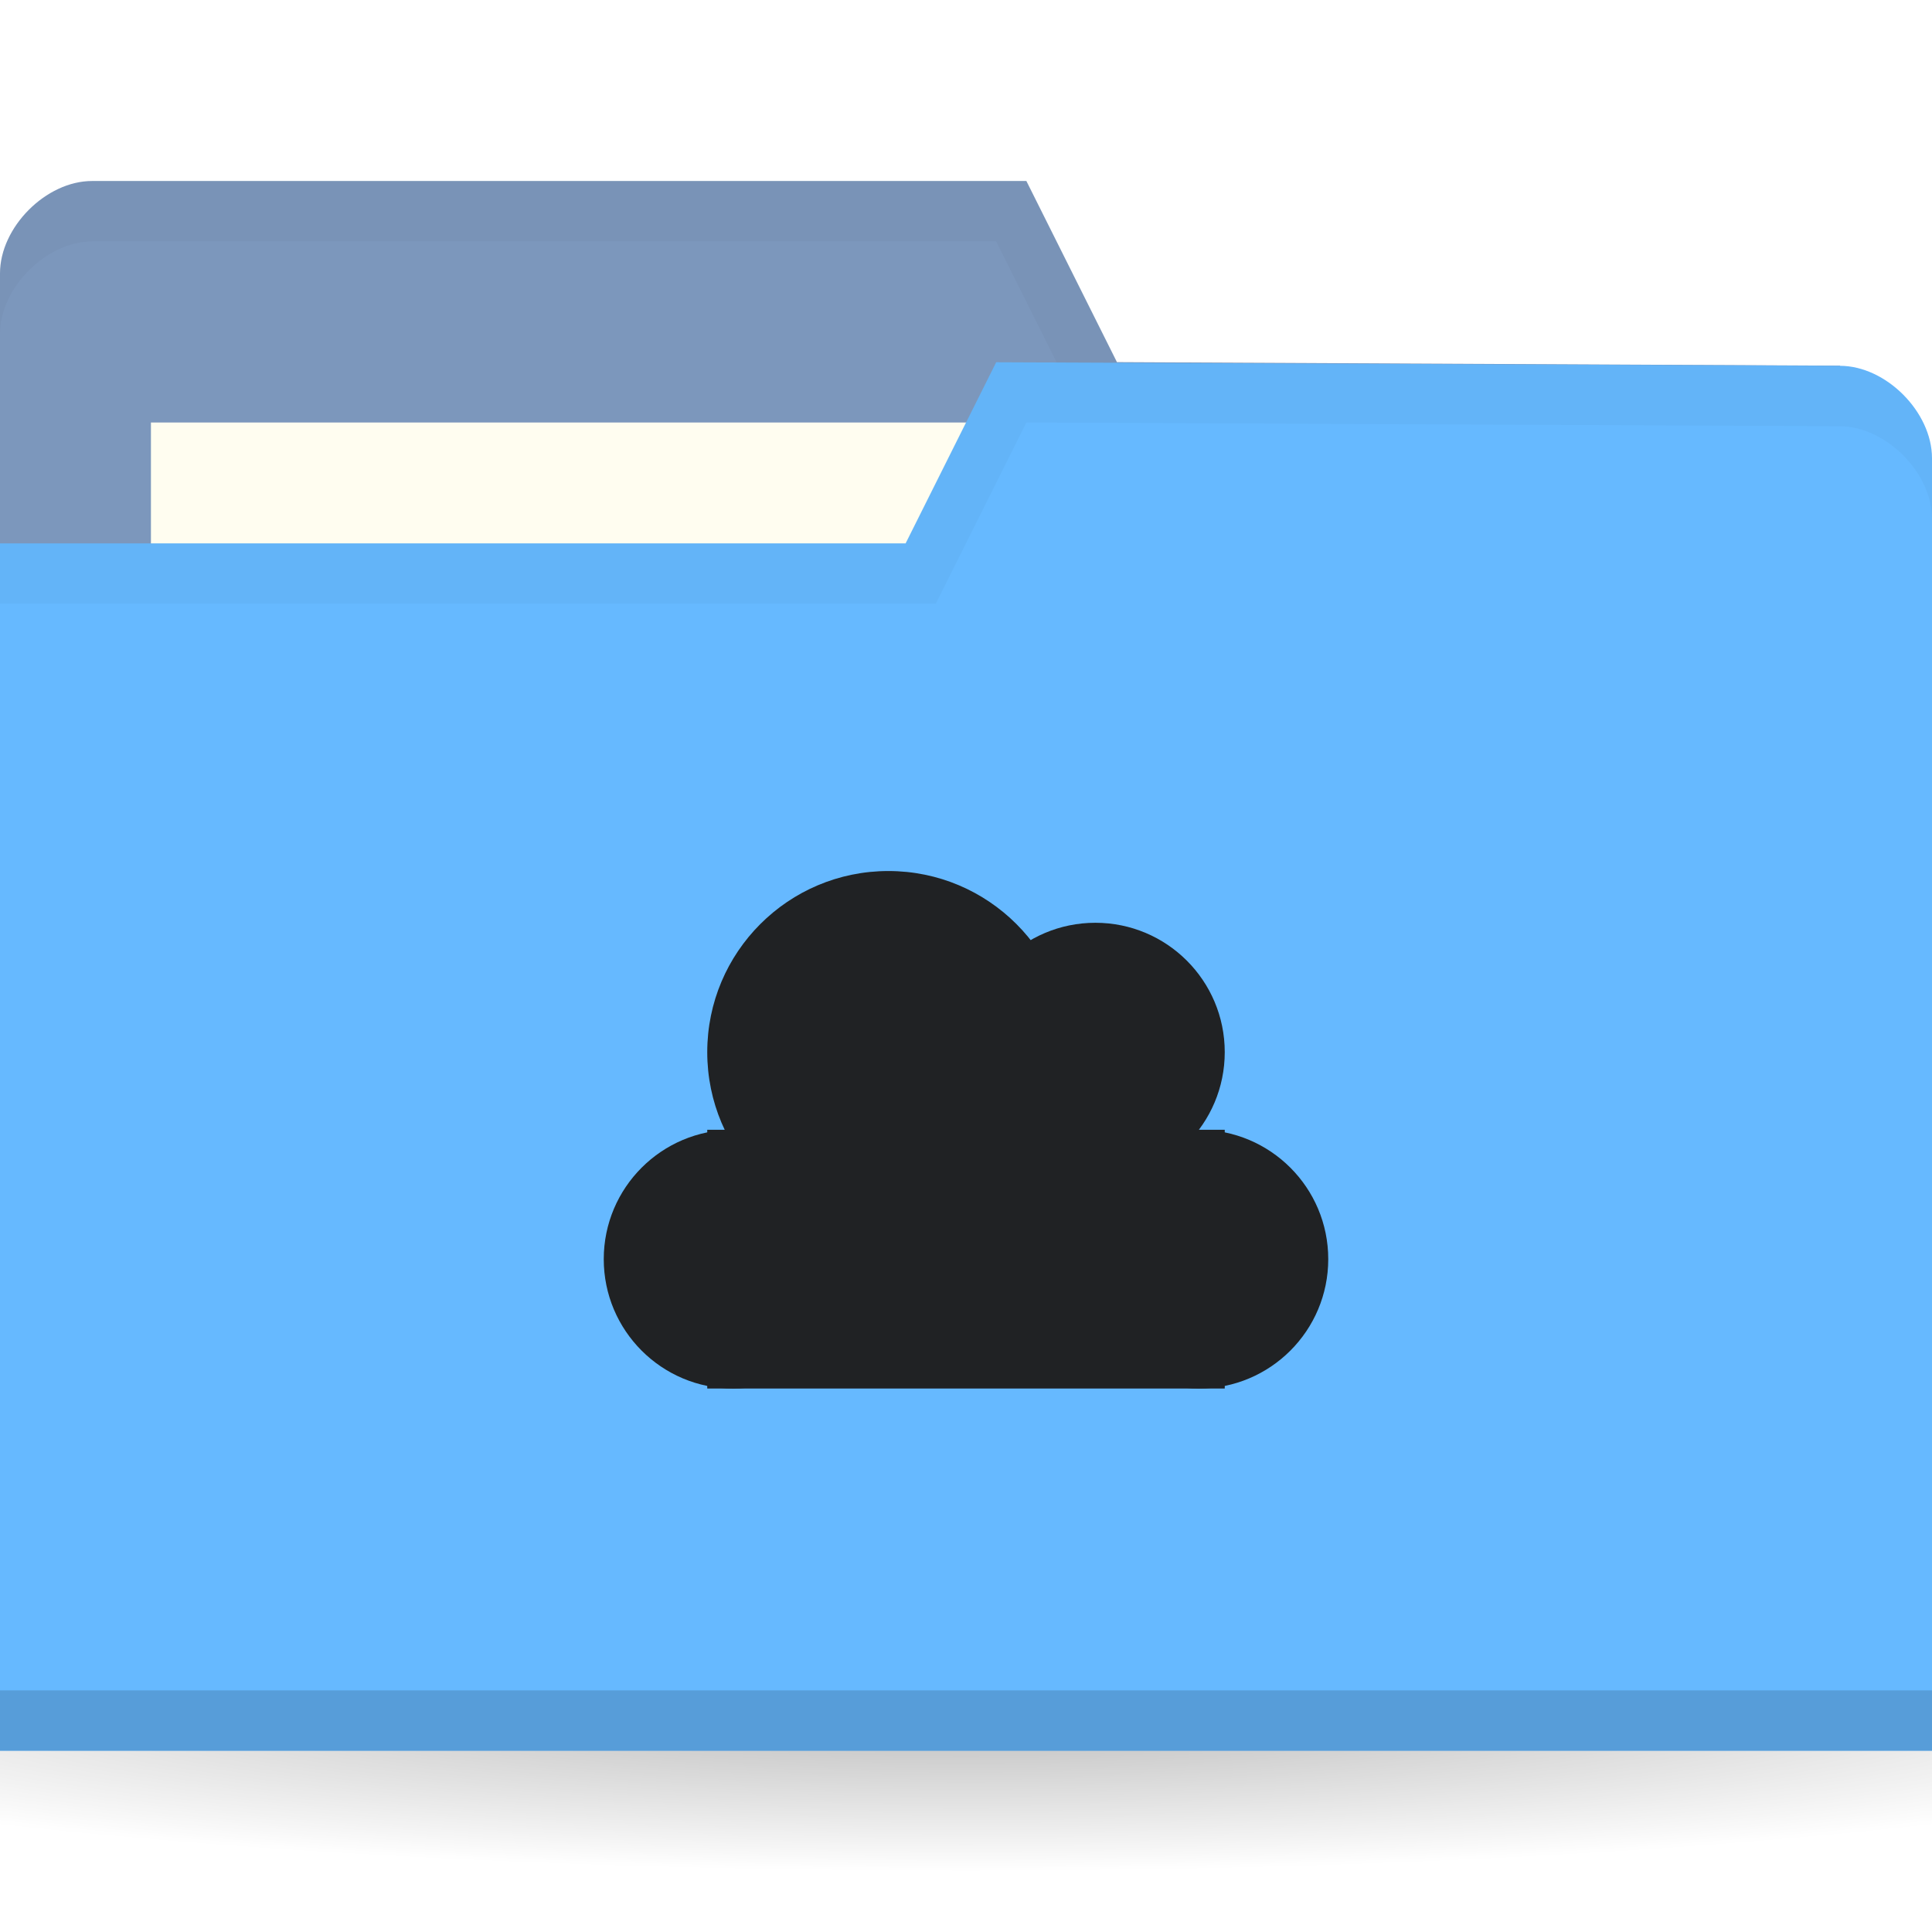
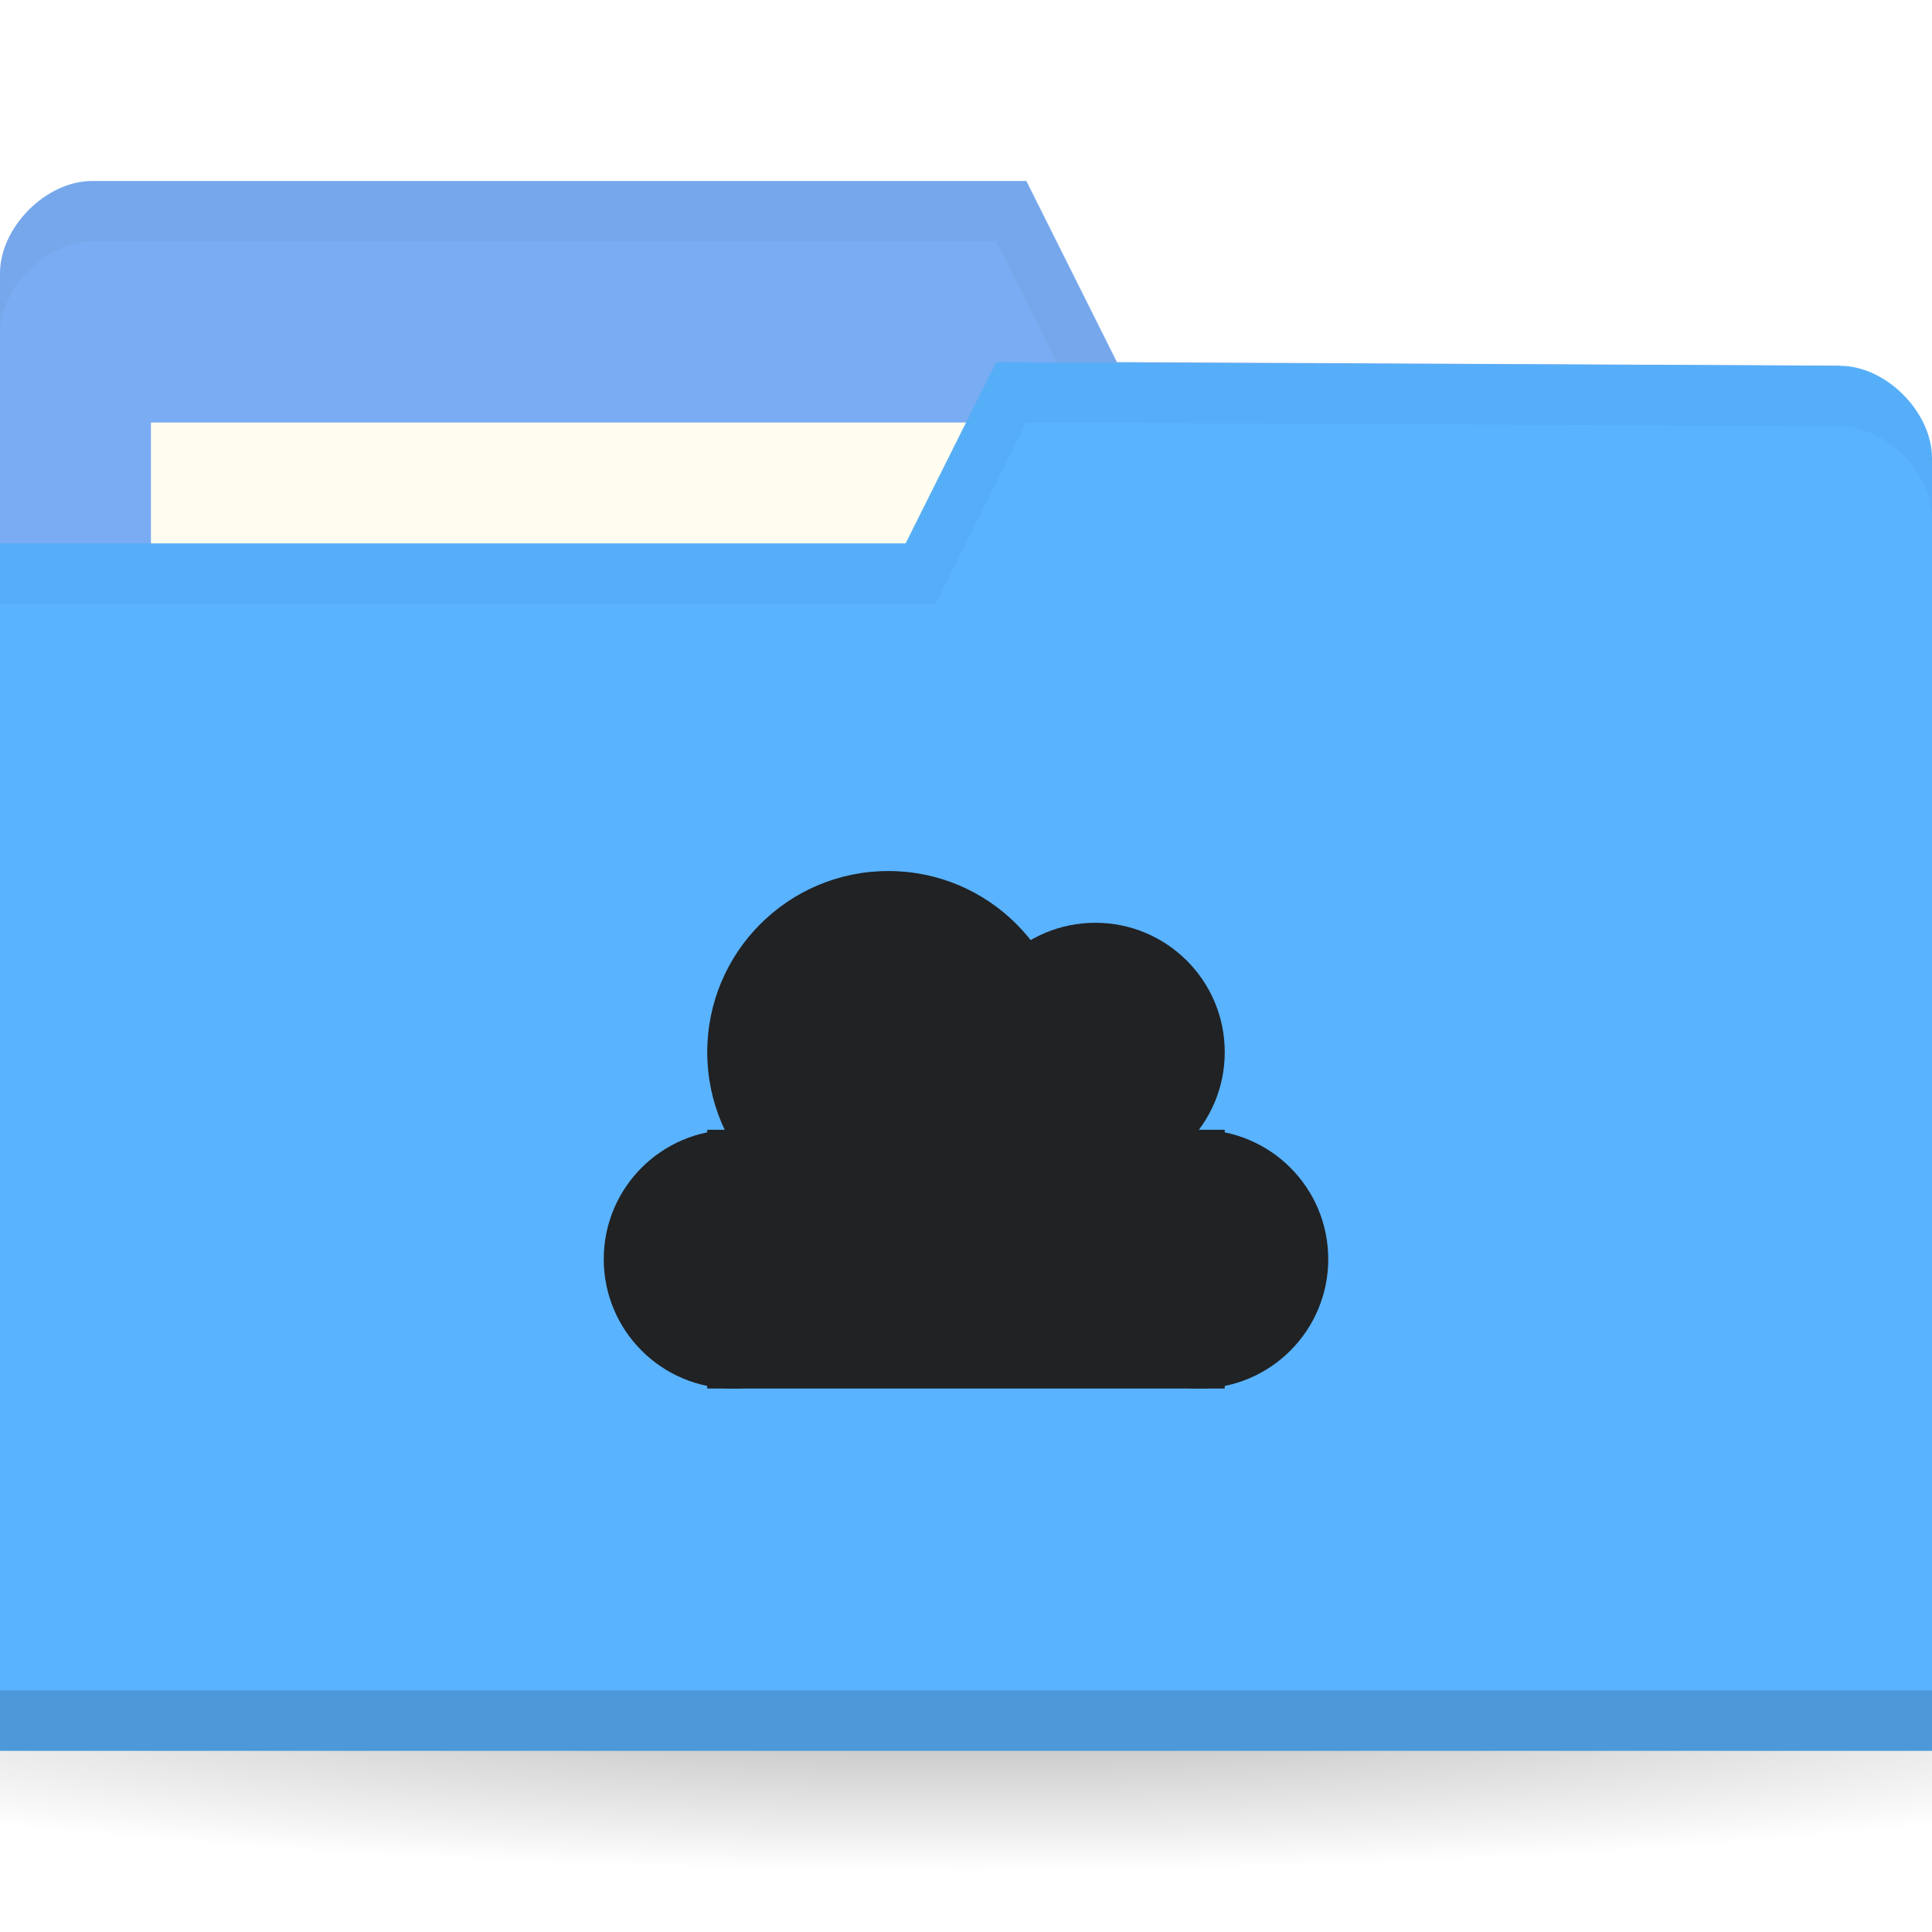
<svg xmlns="http://www.w3.org/2000/svg" viewBox="0 0 32 32">
  <defs>
    <radialGradient id="radialGradient3031" gradientUnits="userSpaceOnUse" gradientTransform="matrix(1,0,0,0.1044776,0,50.59701)" cx="32.5" cy="56.5" r="33.5">
      <stop style="stop-color:#000;stop-opacity:1" />
      <stop offset="1" style="stop-color:#000;stop-opacity:0" />
    </radialGradient>
  </defs>
  <g transform="translate(0,-1020.362)">
    <path d="m 66 56.5 c 0 1.933 -14.998 3.5 -33.5 3.5 -18.502 0 -33.5 -1.567 -33.5 -3.5 0 -1.933 14.998 -3.5 33.5 -3.5 18.502 0 33.5 1.567 33.5 3.5 z" transform="matrix(0.7164179,0,0,0.8571429,-7.283582,999.9336)" style="fill:url(#radialGradient3031);opacity:0.3;fill-opacity:1;stroke:none" />
-     <path d="m 0 1024.89 0 21.412 32 0 0 -10.706 -1.524 -9.177 -11.976 -0.059 -1.5 -3 -15.476 0 c -0.762 0 -1.524 0.765 -1.524 1.53 z" style="fill:#7c97bc;fill-opacity:1;stroke:none" />
+     <path d="m 0 1024.89 0 21.412 32 0 0 -10.706 -1.524 -9.177 -11.976 -0.059 -1.5 -3 -15.476 0 c -0.762 0 -1.524 0.765 -1.524 1.53 z" style="fill:#79acf2;fill-opacity:1;stroke:none" />
    <rect width="15.786" height="5.941" x="2.5" y="1027.36" style="fill:#fffdf0;fill-opacity:1;stroke:none" />
    <path d="m 1.531 1023.36 c -0.762 0 -1.531 0.767 -1.531 1.531 l 0 1 c 0 -0.765 0.769 -1.531 1.531 -1.531 l 14.969 0 1.5 3 12.469 0.062 1.531 9.172 0 -1 -1.531 -9.172 -11.969 -0.062 -1.5 -3 z" style="fill:#000;opacity:0.03;fill-opacity:1;stroke:none" />
-     <path d="m 32 1027.95 0 21.412 -32 0 0 -20 15 0 1.5 -3 13.976 0.059 c 0.762 0 1.524 0.765 1.524 1.53 z" style="fill:#66b9ff;fill-opacity:1;stroke:none" />
+     <path d="m 32 1027.95 0 21.412 -32 0 0 -20 15 0 1.5 -3 13.976 0.059 c 0.762 0 1.524 0.765 1.524 1.53 z" style="fill:#59B3FF;fill-opacity:1;stroke:none" />
    <path d="m 0 1048.36 0 1 32 0 0 -1 z" style="fill:#000;opacity:0.15;fill-opacity:1;stroke:none" />
    <path d="m 16.5 1026.36 -1.5 3 -15 0 0 1 15.5 0 1.5 -3 13.469 0.062 c 0.762 0 1.531 0.767 1.531 1.531 l 0 -1 c 0 -0.765 -0.769 -1.531 -1.531 -1.531 z" style="fill:#000;opacity:0.03;fill-opacity:1;stroke:none" />
    <g transform="matrix(0.8571429,0,0,0.8571429,6.571429,144.766)" style="opacity:1">
      <path d="m 9 1045.86 a 2.5 2.5 0 0 1 -2.5 2.5 2.5 2.5 0 0 1 -2.5 -2.5 2.5 2.5 0 0 1 2.5 -2.5 2.5 2.5 0 0 1 2.5 2.5 z" style="fill:#202224;fill-opacity:1;stroke:none" />
      <path d="m 13 1041.86 a 3.5 3.5 0 0 1 -3.5 3.5 3.5 3.5 0 0 1 -3.5 -3.5 3.5 3.5 0 0 1 3.5 -3.5 3.5 3.5 0 0 1 3.5 3.5 z" style="fill:#202224;fill-opacity:1;stroke:none" />
      <path d="m 16 1041.86 a 2.5 2.5 0 0 1 -2.5 2.5 2.5 2.5 0 0 1 -2.5 -2.5 2.5 2.5 0 0 1 2.5 -2.5 2.5 2.5 0 0 1 2.5 2.5 z" style="fill:#202224;fill-opacity:1;stroke:none" />
      <path d="m 18 1045.86 a 2.5 2.5 0 0 1 -2.5 2.5 2.5 2.5 0 0 1 -2.5 -2.5 2.5 2.5 0 0 1 2.5 -2.5 2.5 2.5 0 0 1 2.5 2.5 z" style="fill:#202224;fill-opacity:1;stroke:none" />
      <path d="m 6 1043.36 10 0 0 5 -10 0 z" style="fill:#202224;fill-opacity:1;stroke:none" />
    </g>
  </g>
</svg>
